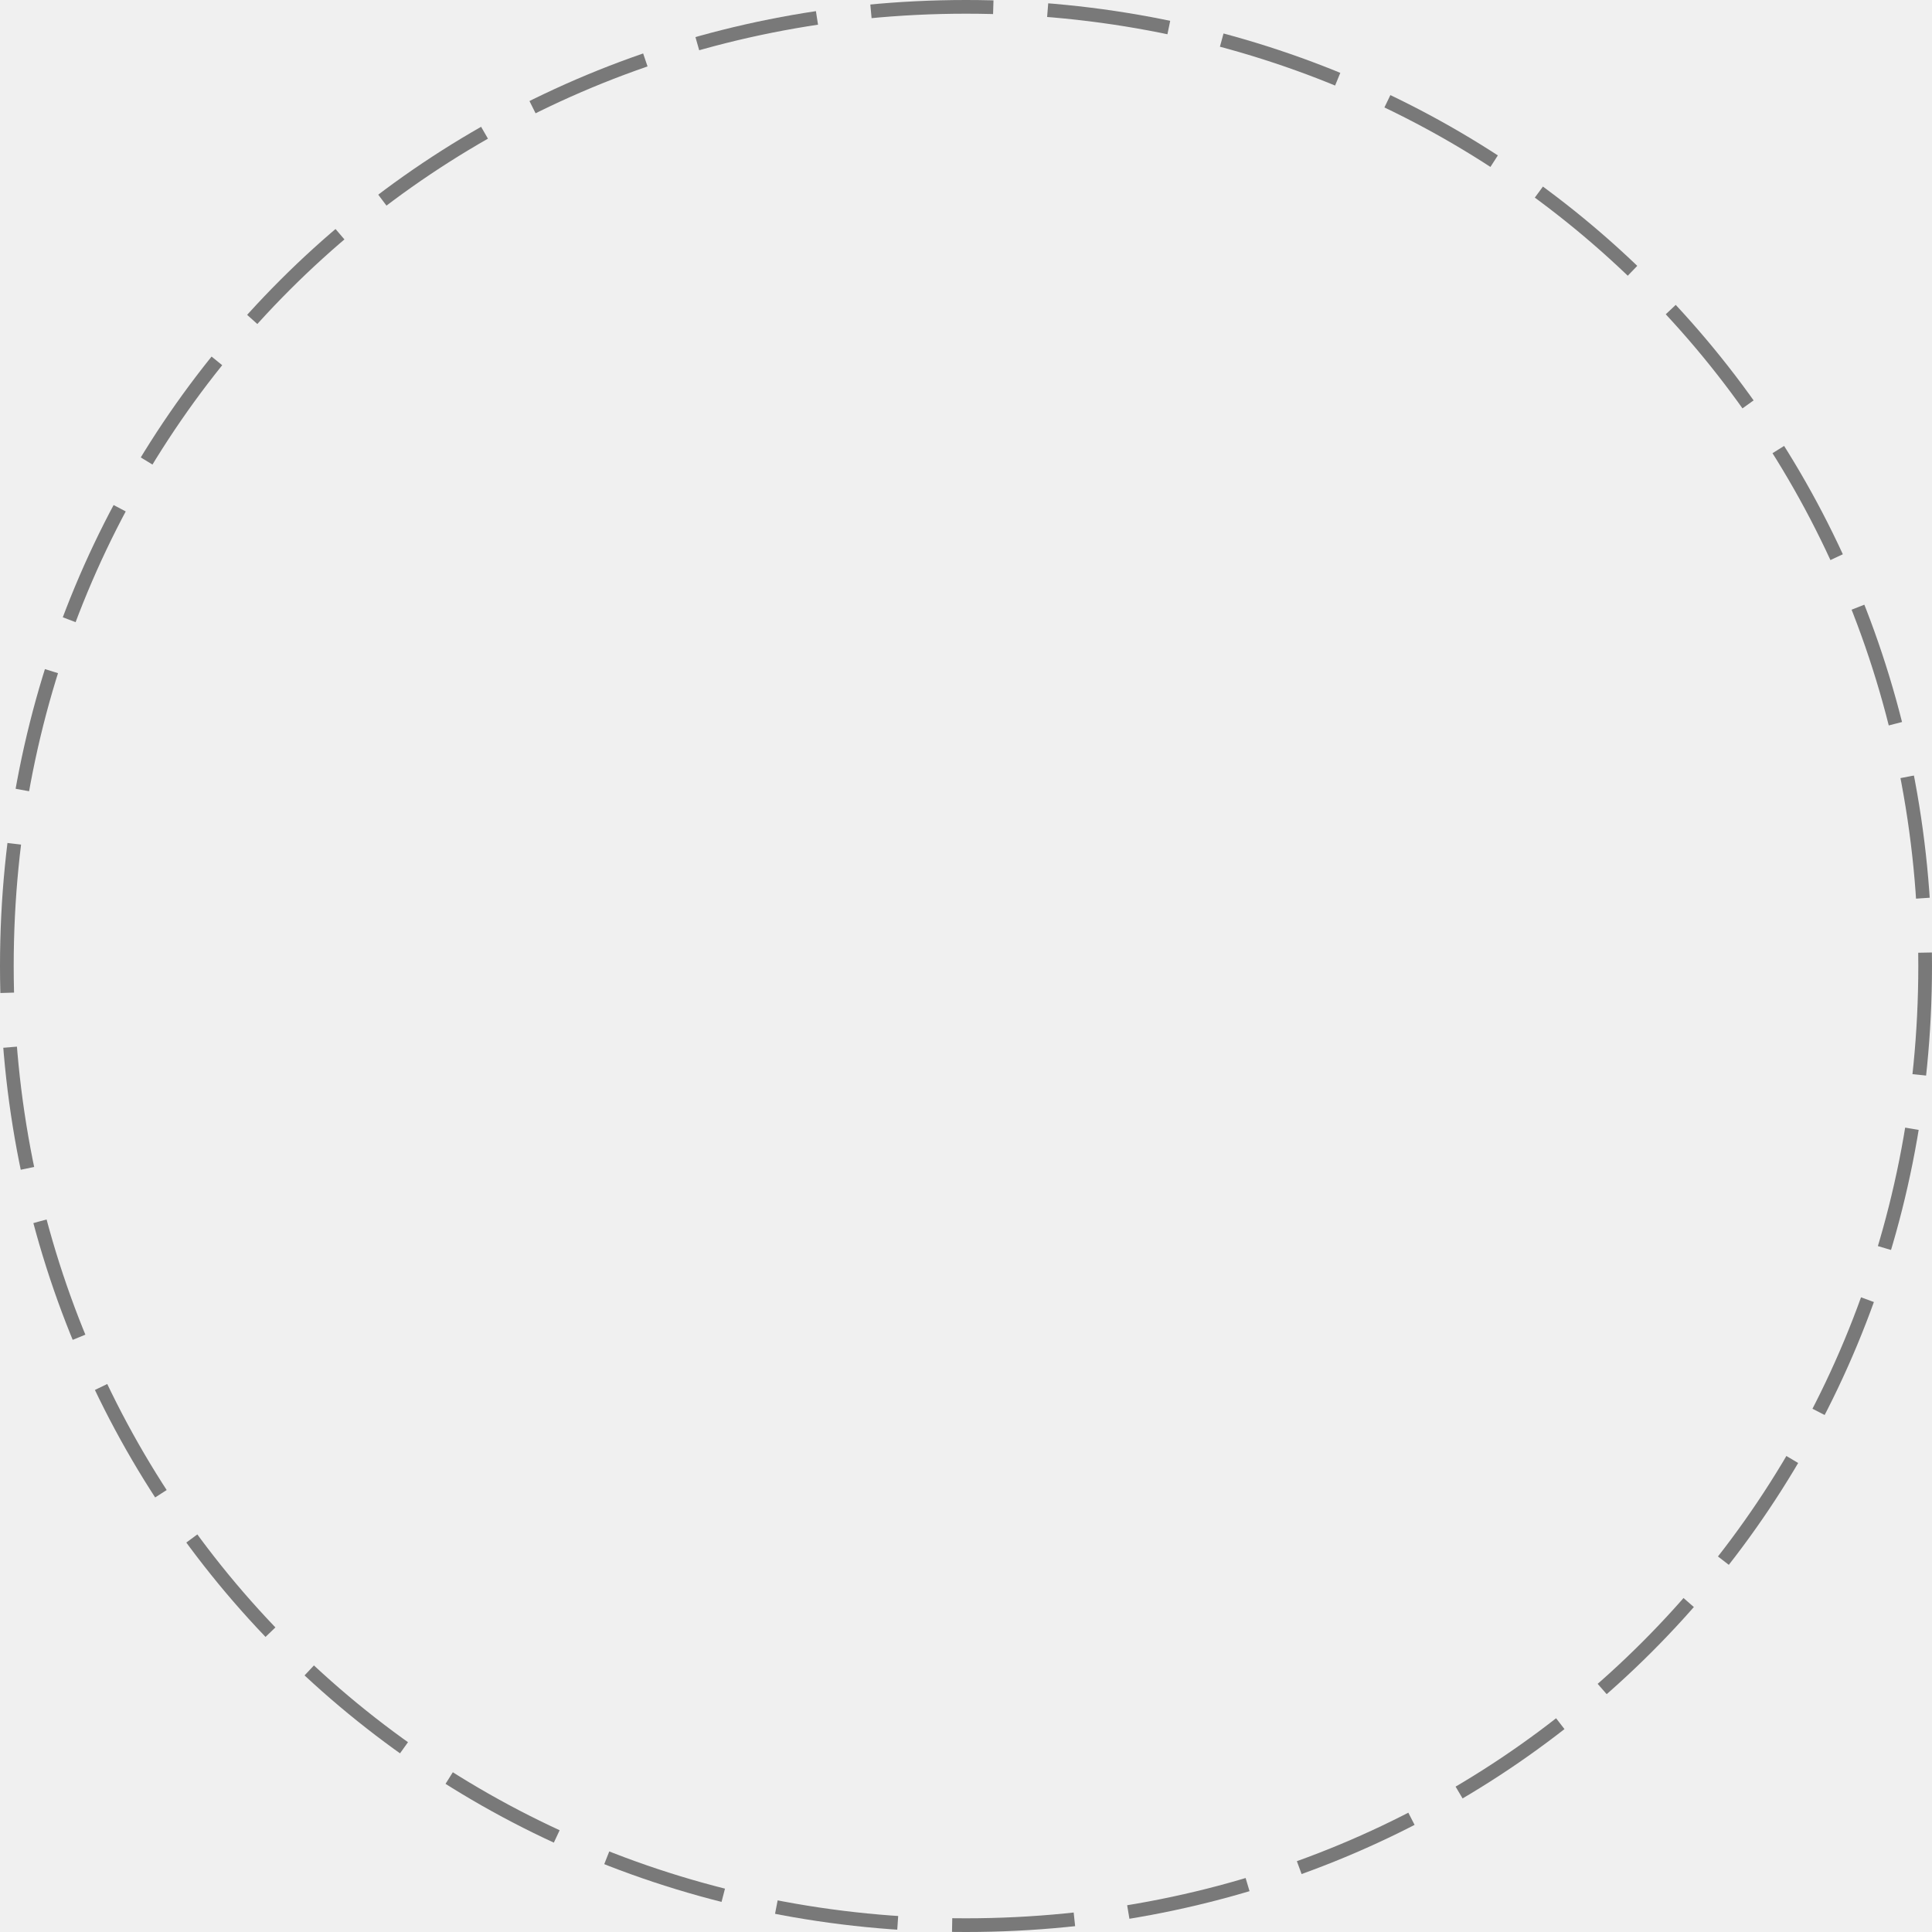
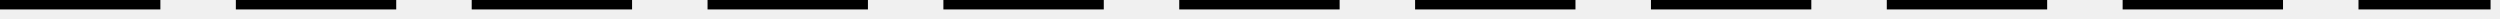
- <svg xmlns="http://www.w3.org/2000/svg" version="1.1" width="564px" height="564px">
-   <defs>
-     <pattern id="BGPattern" patternUnits="userSpaceOnUse" alignment="0 0" imageRepeat="None" />
-     <mask fill="white" id="Clip2599">
-       <path d="M 0 282  C 0 124.08  124.08 0  282 0  C 439.92 0  564 124.08  564 282  C 564 439.92  439.92 564  282 564  C 124.08 564  0 439.92  0 282  Z " fill-rule="evenodd" />
-     </mask>
-   </defs>
-   <g transform="matrix(1 0 0 1 -656 -447 )">
-     <path d="M 0 282  C 0 124.08  124.08 0  282 0  C 439.92 0  564 124.08  564 282  C 564 439.92  439.92 564  282 564  C 124.08 564  0 439.92  0 282  Z " fill-rule="nonzero" fill="rgba(255, 255, 255, 0)" stroke="none" transform="matrix(1 0 0 1 656 447 )" class="fill" />
-     <path d="M 0 282  C 0 124.08  124.08 0  282 0  C 439.92 0  564 124.08  564 282  C 564 439.92  439.92 564  282 564  C 124.08 564  0 439.92  0 282  Z " stroke-width="8" stroke-dasharray="36,16" stroke="rgba(121, 121, 121, 1)" fill="none" transform="matrix(1 0 0 1 656 447 )" class="stroke" mask="url(#Clip2599)" />
+ <svg xmlns="http://www.w3.org/2000/svg" version="1.1" width="265px" height="2px">
+   <g transform="matrix(1 0 0 1 -983 -619 )">
+     <path d="M 0 0.5  L 264 0.5  " stroke-width="1" stroke-dasharray="17,8" stroke="rgba(0, 0, 0, 1)" fill="none" transform="matrix(1 0 0 1 983 619 )" class="stroke" />
  </g>
</svg>
